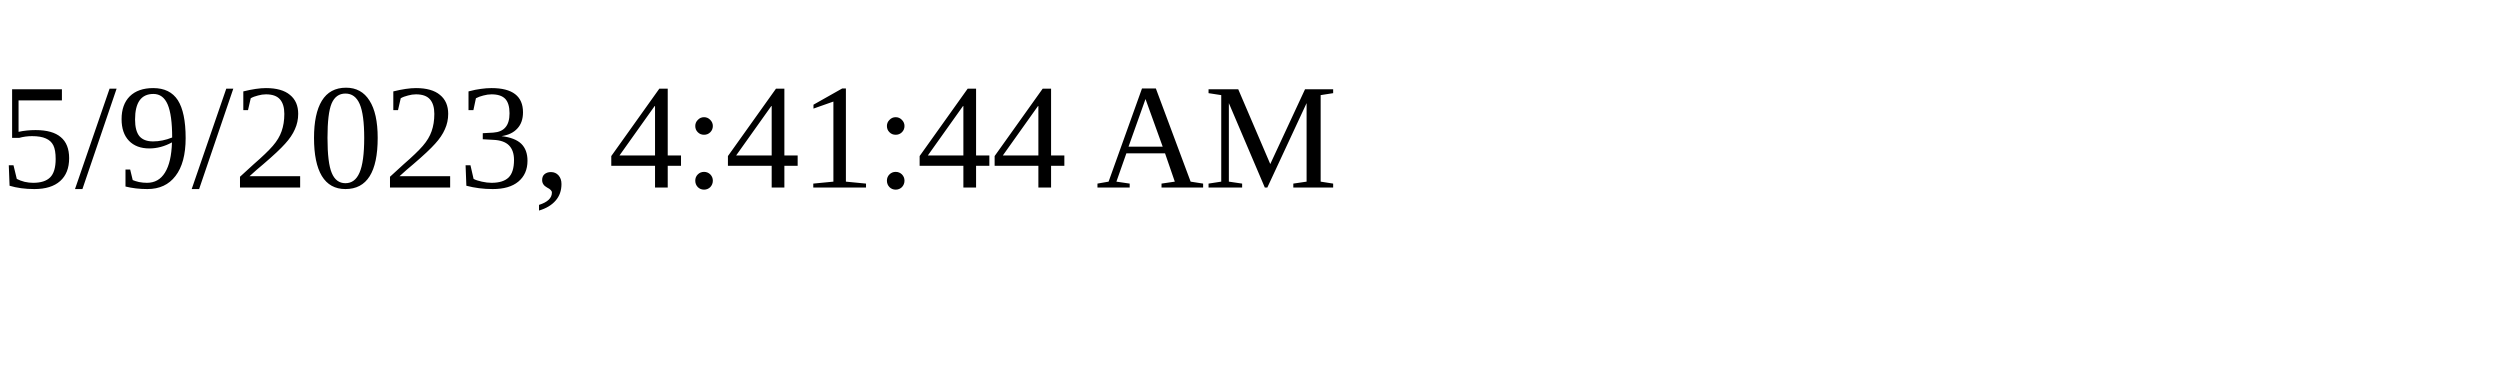
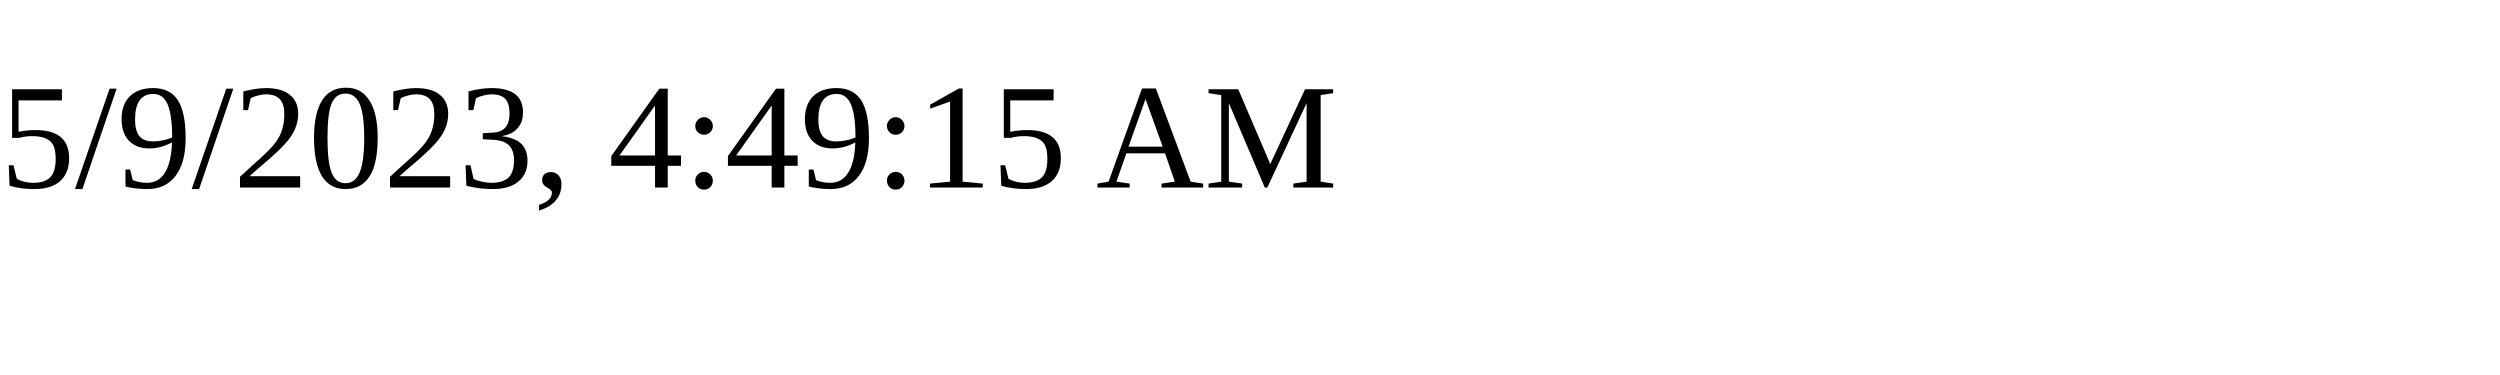
<svg xmlns="http://www.w3.org/2000/svg" height="30" width="200">
-   <text x="0" y="15">5/9/2023, 4:41:44 AM</text>
+   <text x="0" y="15">5/9/2023, 4:49:15 AM</text>
</svg>
